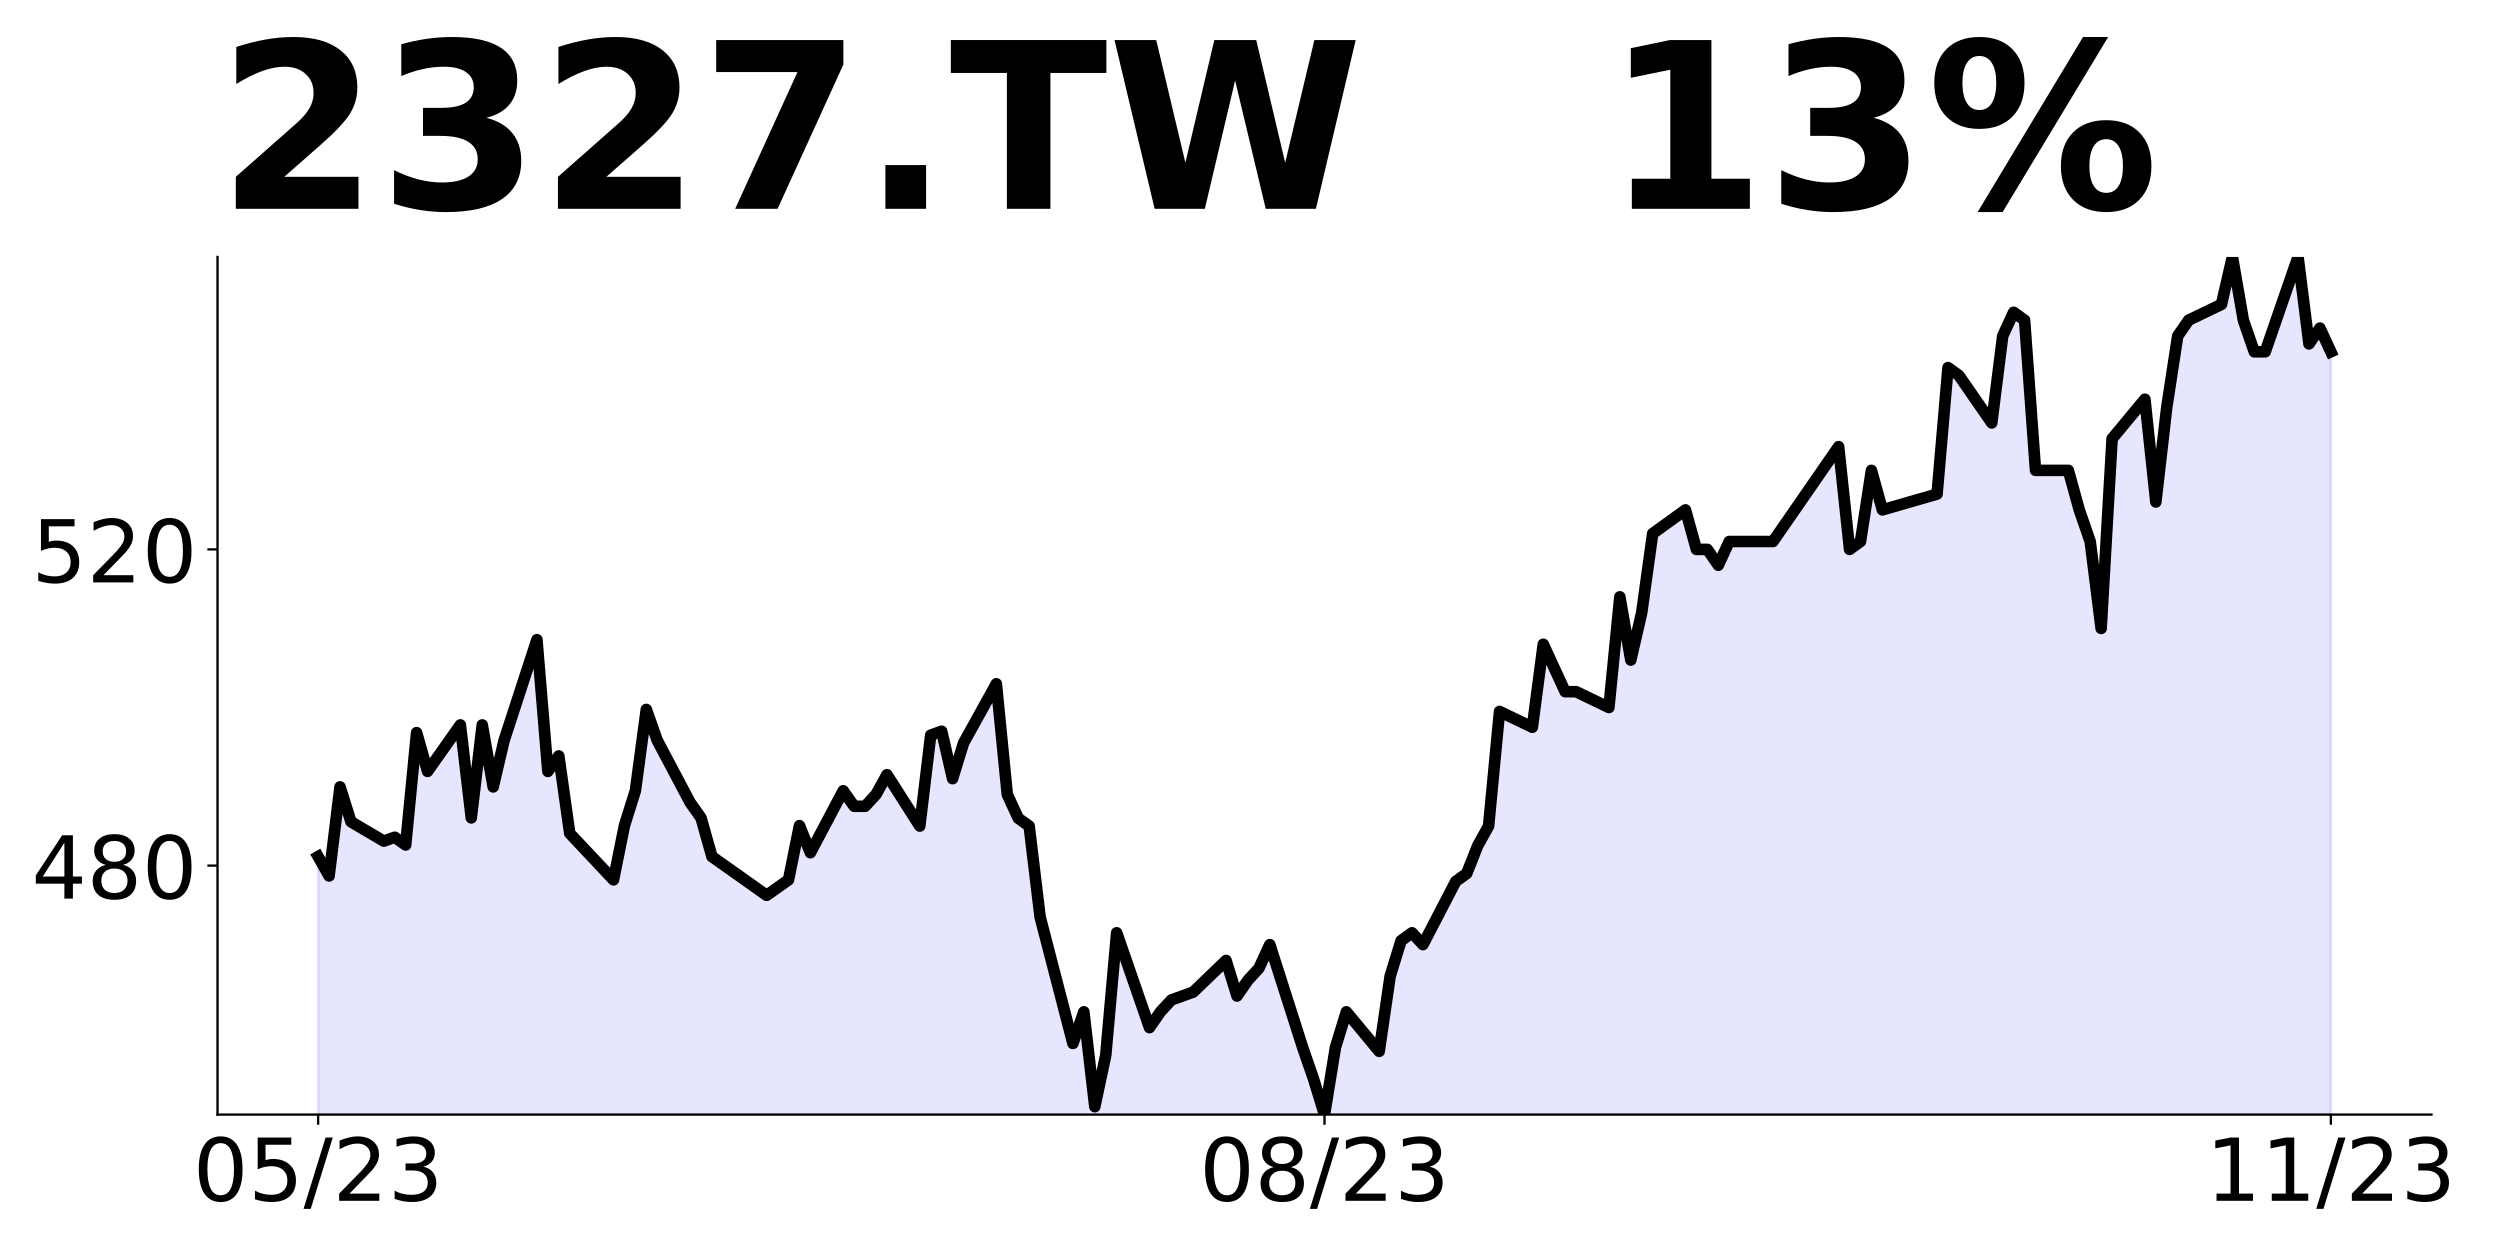
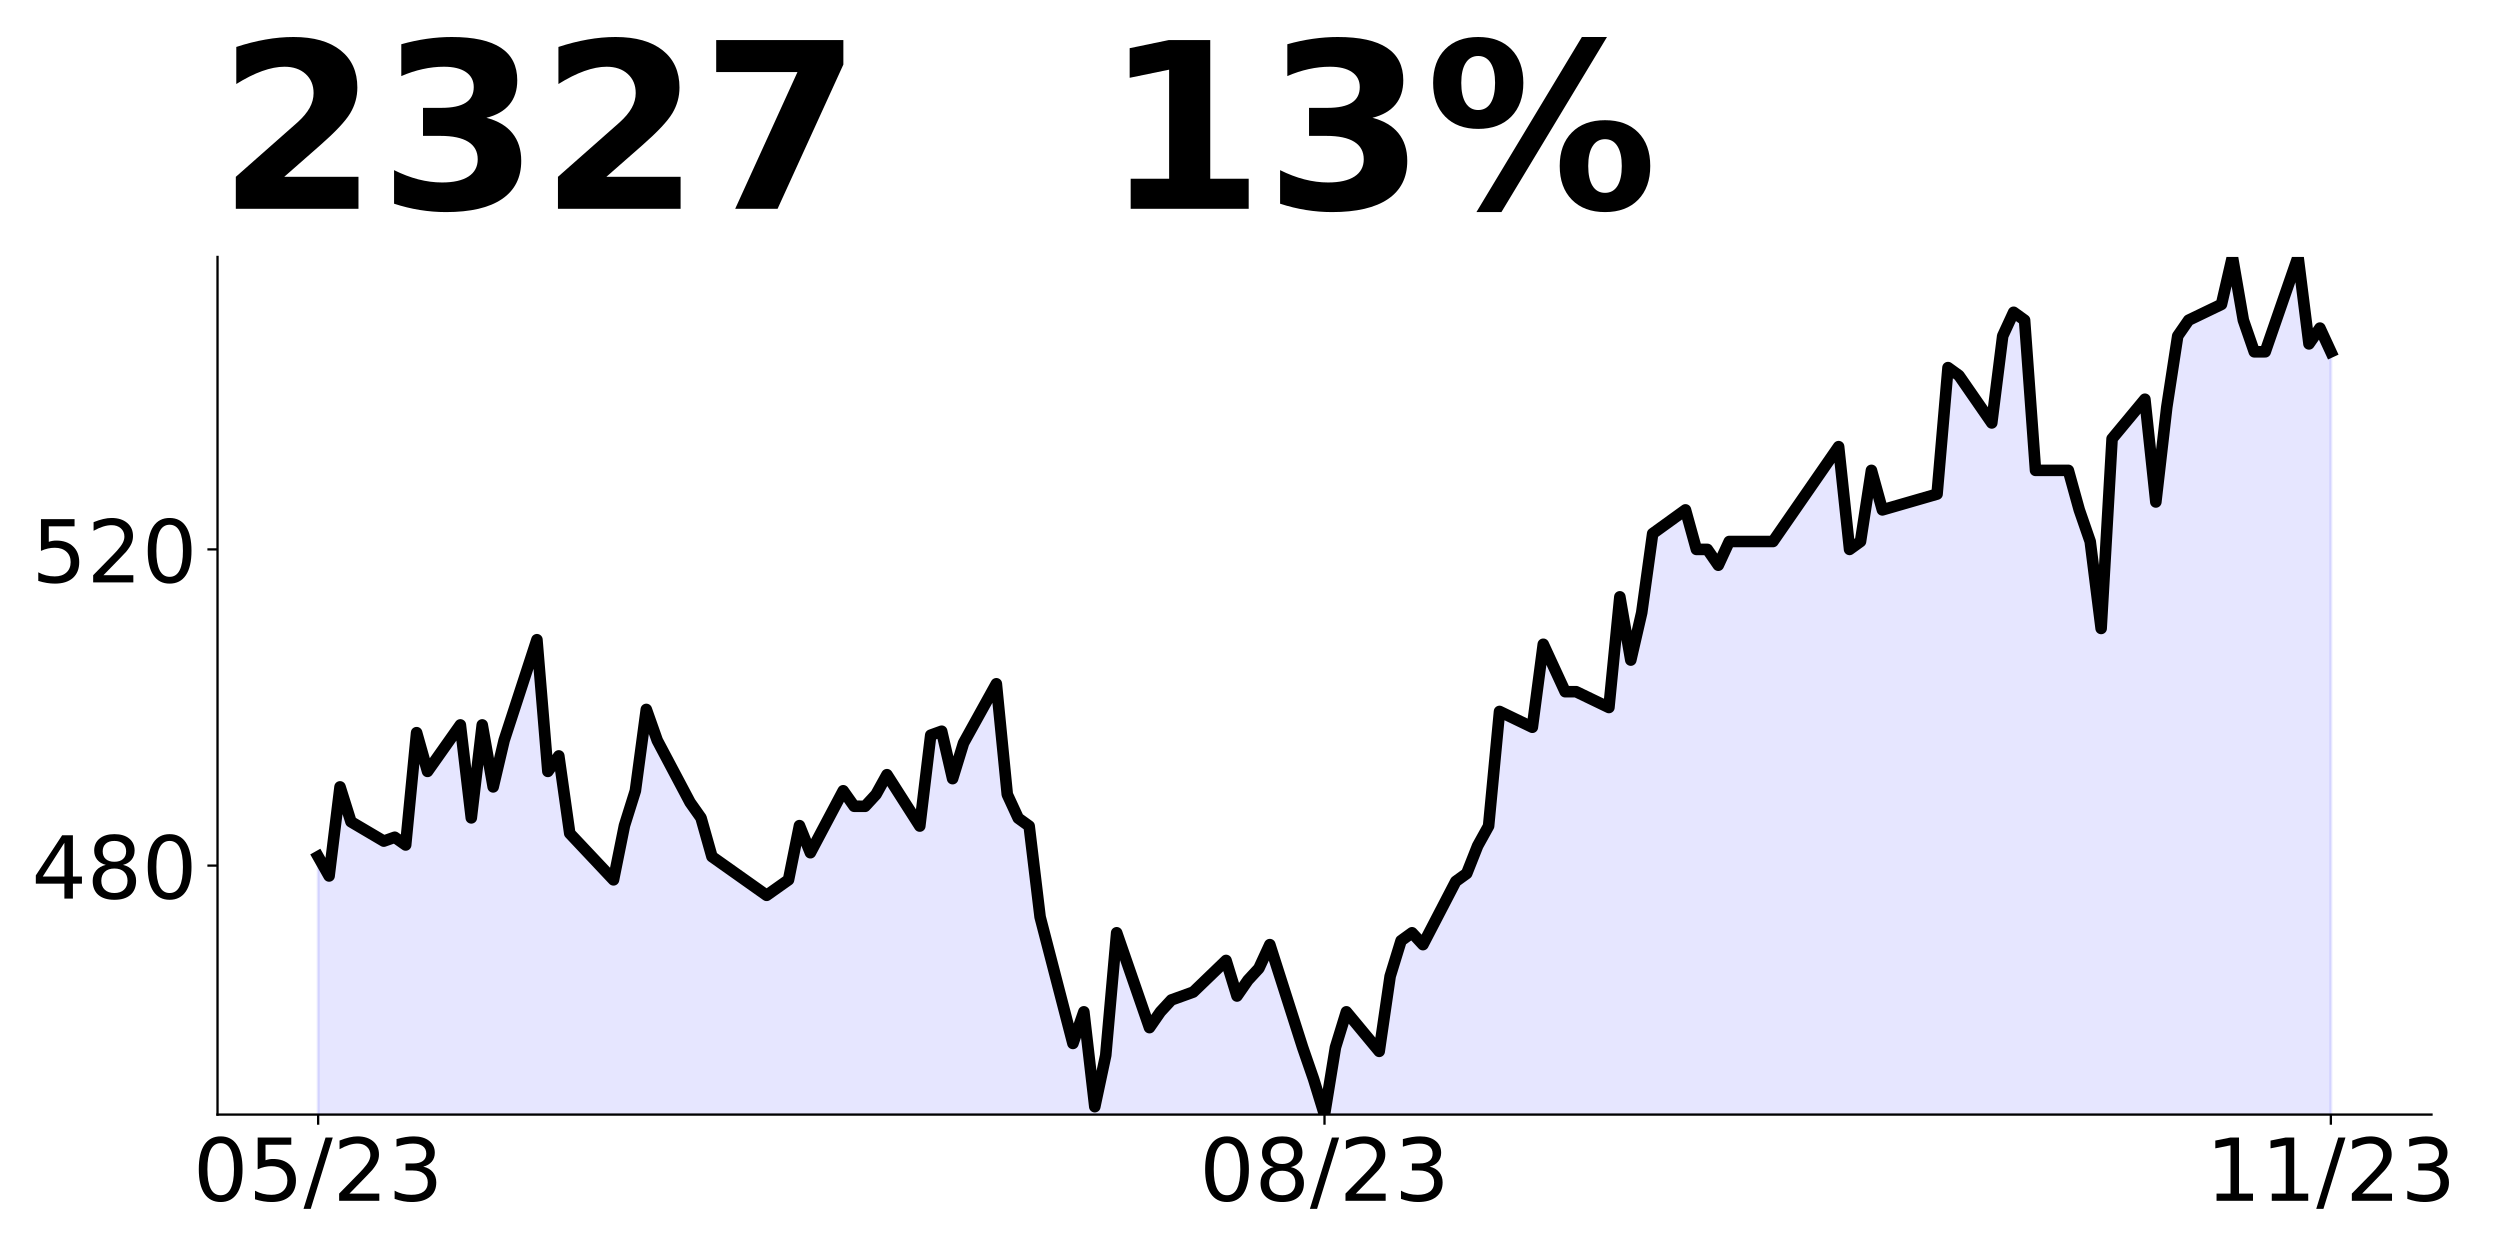
<svg xmlns="http://www.w3.org/2000/svg" xmlns:xlink="http://www.w3.org/1999/xlink" height="432pt" version="1.1" viewBox="0 0 864 432" width="864pt">
  <defs>
    <style type="text/css">
*{stroke-linecap:butt;stroke-linejoin:round;}
  </style>
  </defs>
  <g id="figure_1">
    <g id="patch_1">
      <path d="M 0 432  L 864 432  L 864 0  L 0 0  z " style="fill:none;" />
    </g>
    <g id="axes_1">
      <g id="patch_2">
        <path d="M 75.175 385.2  L 840.324 385.2  L 840.324 88.8  L 75.175 88.8  z " style="fill:none;" />
      </g>
      <g id="PolyCollection_1">
-         <path clip-path="url(#pbcc84e86e8)" d="M 109.954 1610.411  L 109.954 296.043  L 113.735 302.735  L 117.515 271.951  L 121.296 283.997  L 132.637 290.689  L 136.417 289.351  L 140.198 292.028  L 143.978 253.212  L 147.758 266.597  L 159.099 250.535  L 162.88 282.658  L 166.66 250.535  L 170.441 271.951  L 174.221 255.889  L 185.562 221.089  L 189.342 266.597  L 193.123 261.243  L 196.903 288.012  L 200.684 292.028  L 212.025 304.074  L 215.805 285.335  L 219.586 273.289  L 223.366 245.182  L 227.146 255.889  L 238.487 277.305  L 242.268 282.658  L 246.048 296.043  L 264.95 309.428  L 268.73 306.751  L 272.511 304.074  L 276.291 285.335  L 280.072 294.705  L 291.413 273.289  L 295.193 278.643  L 298.973 278.66  L 302.754 274.562  L 306.534 267.733  L 317.875 285.489  L 321.656 254.074  L 325.436 252.708  L 329.217 269.099  L 332.997 256.806  L 344.338 236.317  L 348.118 274.562  L 351.899 282.758  L 355.679 285.489  L 359.46 316.905  L 370.801 360.614  L 374.581 349.687  L 378.361 382.468  L 382.142 364.712  L 385.922 322.369  L 397.263 355.15  L 401.044 349.687  L 404.824 345.589  L 412.385 342.857  L 423.726 331.93  L 427.506 344.223  L 431.287 338.759  L 435.067 334.662  L 438.848 326.466  L 450.189 361.98  L 453.969 372.907  L 457.749 385.2  L 461.53 361.98  L 465.31 349.687  L 476.651 363.346  L 480.432 337.394  L 484.212 325.1  L 487.992 322.369  L 491.773 326.466  L 503.114 304.612  L 506.894 301.88  L 510.675 292.319  L 514.455 285.489  L 518.236 245.878  L 529.577 251.342  L 533.357 222.658  L 537.137 230.853  L 540.918 239.049  L 544.698 239.049  L 556.039 244.512  L 559.82 206.267  L 563.6 228.122  L 567.38 211.731  L 571.161 184.413  L 582.502 176.218  L 586.282 189.876  L 590.063 189.876  L 593.843 195.34  L 597.623 187.145  L 608.965 187.145  L 612.745 187.145  L 616.525 181.681  L 620.306 176.218  L 635.427 154.363  L 639.208 189.876  L 642.988 187.145  L 646.768 162.559  L 650.549 176.218  L 669.451 170.754  L 673.231 127.045  L 677.011 129.777  L 688.353 146.168  L 692.133 116.118  L 695.913 107.923  L 699.694 110.654  L 703.474 162.559  L 714.815 162.559  L 718.596 176.218  L 722.376 187.145  L 726.156 217.194  L 729.937 151.631  L 741.278 137.972  L 745.058 173.486  L 748.839 140.704  L 752.619 116.118  L 756.399 110.654  L 767.741 105.191  L 771.521 88.8  L 775.301 110.654  L 779.082 121.582  L 782.862 121.582  L 794.203 88.8  L 797.984 118.85  L 801.764 113.386  L 805.544 121.582  L 805.544 1610.411  L 805.544 1610.411  L 801.764 1610.411  L 797.984 1610.411  L 794.203 1610.411  L 782.862 1610.411  L 779.082 1610.411  L 775.301 1610.411  L 771.521 1610.411  L 767.741 1610.411  L 756.399 1610.411  L 752.619 1610.411  L 748.839 1610.411  L 745.058 1610.411  L 741.278 1610.411  L 729.937 1610.411  L 726.156 1610.411  L 722.376 1610.411  L 718.596 1610.411  L 714.815 1610.411  L 703.474 1610.411  L 699.694 1610.411  L 695.913 1610.411  L 692.133 1610.411  L 688.353 1610.411  L 677.011 1610.411  L 673.231 1610.411  L 669.451 1610.411  L 650.549 1610.411  L 646.768 1610.411  L 642.988 1610.411  L 639.208 1610.411  L 635.427 1610.411  L 620.306 1610.411  L 616.525 1610.411  L 612.745 1610.411  L 608.965 1610.411  L 597.623 1610.411  L 593.843 1610.411  L 590.063 1610.411  L 586.282 1610.411  L 582.502 1610.411  L 571.161 1610.411  L 567.38 1610.411  L 563.6 1610.411  L 559.82 1610.411  L 556.039 1610.411  L 544.698 1610.411  L 540.918 1610.411  L 537.137 1610.411  L 533.357 1610.411  L 529.577 1610.411  L 518.236 1610.411  L 514.455 1610.411  L 510.675 1610.411  L 506.894 1610.411  L 503.114 1610.411  L 491.773 1610.411  L 487.992 1610.411  L 484.212 1610.411  L 480.432 1610.411  L 476.651 1610.411  L 465.31 1610.411  L 461.53 1610.411  L 457.749 1610.411  L 453.969 1610.411  L 450.189 1610.411  L 438.848 1610.411  L 435.067 1610.411  L 431.287 1610.411  L 427.506 1610.411  L 423.726 1610.411  L 412.385 1610.411  L 404.824 1610.411  L 401.044 1610.411  L 397.263 1610.411  L 385.922 1610.411  L 382.142 1610.411  L 378.361 1610.411  L 374.581 1610.411  L 370.801 1610.411  L 359.46 1610.411  L 355.679 1610.411  L 351.899 1610.411  L 348.118 1610.411  L 344.338 1610.411  L 332.997 1610.411  L 329.217 1610.411  L 325.436 1610.411  L 321.656 1610.411  L 317.875 1610.411  L 306.534 1610.411  L 302.754 1610.411  L 298.973 1610.411  L 295.193 1610.411  L 291.413 1610.411  L 280.072 1610.411  L 276.291 1610.411  L 272.511 1610.411  L 268.73 1610.411  L 264.95 1610.411  L 246.048 1610.411  L 242.268 1610.411  L 238.487 1610.411  L 227.146 1610.411  L 223.366 1610.411  L 219.586 1610.411  L 215.805 1610.411  L 212.025 1610.411  L 200.684 1610.411  L 196.903 1610.411  L 193.123 1610.411  L 189.342 1610.411  L 185.562 1610.411  L 174.221 1610.411  L 170.441 1610.411  L 166.66 1610.411  L 162.88 1610.411  L 159.099 1610.411  L 147.758 1610.411  L 143.978 1610.411  L 140.198 1610.411  L 136.417 1610.411  L 132.637 1610.411  L 121.296 1610.411  L 117.515 1610.411  L 113.735 1610.411  L 109.954 1610.411  z " style="fill:#0000ff;fill-opacity:0.1;stroke:#0000ff;stroke-opacity:0.1;" />
+         <path clip-path="url(#p78c3b15c1a)" d="M 109.954 1610.411  L 109.954 296.043  L 113.735 302.735  L 117.515 271.951  L 121.296 283.997  L 132.637 290.689  L 136.417 289.351  L 140.198 292.028  L 143.978 253.212  L 147.758 266.597  L 159.099 250.535  L 162.88 282.658  L 166.66 250.535  L 170.441 271.951  L 174.221 255.889  L 185.562 221.089  L 189.342 266.597  L 193.123 261.243  L 196.903 288.012  L 200.684 292.028  L 212.025 304.074  L 215.805 285.335  L 219.586 273.289  L 223.366 245.182  L 227.146 255.889  L 238.487 277.305  L 242.268 282.658  L 246.048 296.043  L 264.95 309.428  L 268.73 306.751  L 272.511 304.074  L 276.291 285.335  L 280.072 294.705  L 291.413 273.289  L 295.193 278.643  L 298.973 278.66  L 302.754 274.562  L 306.534 267.733  L 317.875 285.489  L 321.656 254.074  L 325.436 252.708  L 329.217 269.099  L 332.997 256.806  L 344.338 236.317  L 348.118 274.562  L 351.899 282.758  L 355.679 285.489  L 359.46 316.905  L 370.801 360.614  L 374.581 349.687  L 378.361 382.468  L 382.142 364.712  L 385.922 322.369  L 397.263 355.15  L 401.044 349.687  L 404.824 345.589  L 412.385 342.857  L 423.726 331.93  L 427.506 344.223  L 431.287 338.759  L 435.067 334.662  L 438.848 326.466  L 450.189 361.98  L 453.969 372.907  L 457.749 385.2  L 461.53 361.98  L 465.31 349.687  L 476.651 363.346  L 480.432 337.394  L 484.212 325.1  L 487.992 322.369  L 491.773 326.466  L 503.114 304.612  L 506.894 301.88  L 510.675 292.319  L 514.455 285.489  L 518.236 245.878  L 529.577 251.342  L 533.357 222.658  L 537.137 230.853  L 540.918 239.049  L 544.698 239.049  L 556.039 244.512  L 559.82 206.267  L 563.6 228.122  L 567.38 211.731  L 571.161 184.413  L 582.502 176.218  L 586.282 189.876  L 590.063 189.876  L 593.843 195.34  L 597.623 187.145  L 608.965 187.145  L 612.745 187.145  L 616.525 181.681  L 620.306 176.218  L 635.427 154.363  L 639.208 189.876  L 642.988 187.145  L 646.768 162.559  L 650.549 176.218  L 669.451 170.754  L 673.231 127.045  L 677.011 129.777  L 688.353 146.168  L 692.133 116.118  L 695.913 107.923  L 699.694 110.654  L 703.474 162.559  L 714.815 162.559  L 718.596 176.218  L 722.376 187.145  L 726.156 217.194  L 729.937 151.631  L 741.278 137.972  L 745.058 173.486  L 748.839 140.704  L 752.619 116.118  L 756.399 110.654  L 767.741 105.191  L 771.521 88.8  L 775.301 110.654  L 779.082 121.582  L 782.862 121.582  L 794.203 88.8  L 797.984 118.85  L 801.764 113.386  L 805.544 121.582  L 805.544 1610.411  L 805.544 1610.411  L 801.764 1610.411  L 797.984 1610.411  L 794.203 1610.411  L 782.862 1610.411  L 779.082 1610.411  L 775.301 1610.411  L 771.521 1610.411  L 767.741 1610.411  L 756.399 1610.411  L 752.619 1610.411  L 748.839 1610.411  L 745.058 1610.411  L 741.278 1610.411  L 729.937 1610.411  L 726.156 1610.411  L 722.376 1610.411  L 718.596 1610.411  L 714.815 1610.411  L 703.474 1610.411  L 699.694 1610.411  L 695.913 1610.411  L 692.133 1610.411  L 688.353 1610.411  L 677.011 1610.411  L 673.231 1610.411  L 669.451 1610.411  L 650.549 1610.411  L 646.768 1610.411  L 642.988 1610.411  L 639.208 1610.411  L 635.427 1610.411  L 620.306 1610.411  L 616.525 1610.411  L 612.745 1610.411  L 608.965 1610.411  L 597.623 1610.411  L 593.843 1610.411  L 590.063 1610.411  L 586.282 1610.411  L 582.502 1610.411  L 571.161 1610.411  L 567.38 1610.411  L 563.6 1610.411  L 559.82 1610.411  L 556.039 1610.411  L 544.698 1610.411  L 540.918 1610.411  L 537.137 1610.411  L 533.357 1610.411  L 529.577 1610.411  L 518.236 1610.411  L 514.455 1610.411  L 510.675 1610.411  L 506.894 1610.411  L 503.114 1610.411  L 491.773 1610.411  L 487.992 1610.411  L 484.212 1610.411  L 480.432 1610.411  L 476.651 1610.411  L 465.31 1610.411  L 461.53 1610.411  L 457.749 1610.411  L 453.969 1610.411  L 450.189 1610.411  L 438.848 1610.411  L 435.067 1610.411  L 431.287 1610.411  L 427.506 1610.411  L 423.726 1610.411  L 412.385 1610.411  L 404.824 1610.411  L 401.044 1610.411  L 397.263 1610.411  L 385.922 1610.411  L 382.142 1610.411  L 378.361 1610.411  L 374.581 1610.411  L 370.801 1610.411  L 359.46 1610.411  L 355.679 1610.411  L 351.899 1610.411  L 348.118 1610.411  L 344.338 1610.411  L 332.997 1610.411  L 329.217 1610.411  L 325.436 1610.411  L 321.656 1610.411  L 317.875 1610.411  L 306.534 1610.411  L 302.754 1610.411  L 298.973 1610.411  L 295.193 1610.411  L 291.413 1610.411  L 280.072 1610.411  L 276.291 1610.411  L 272.511 1610.411  L 268.73 1610.411  L 264.95 1610.411  L 246.048 1610.411  L 242.268 1610.411  L 238.487 1610.411  L 227.146 1610.411  L 223.366 1610.411  L 219.586 1610.411  L 215.805 1610.411  L 212.025 1610.411  L 200.684 1610.411  L 196.903 1610.411  L 193.123 1610.411  L 189.342 1610.411  L 185.562 1610.411  L 174.221 1610.411  L 170.441 1610.411  L 166.66 1610.411  L 162.88 1610.411  L 159.099 1610.411  L 147.758 1610.411  L 143.978 1610.411  L 140.198 1610.411  L 136.417 1610.411  L 132.637 1610.411  L 121.296 1610.411  L 117.515 1610.411  L 113.735 1610.411  L 109.954 1610.411  z " style="fill:#0000ff;fill-opacity:0.1;stroke:#0000ff;stroke-opacity:0.1;" />
      </g>
      <g id="matplotlib.axis_1">
        <g id="xtick_1">
          <g id="line2d_1">
            <defs>
-               <path d="M 0 0  L 0 3.5  " id="m707fbdddba" style="stroke:#000000;stroke-width:0.8;" />
+               <path d="M 0 0  L 0 3.5  " id="m290e53cdf4" style="stroke:#000000;stroke-width:0.8;" />
            </defs>
            <g>
-               <use style="stroke:#000000;stroke-width:0.8;" x="109.954" xlink:href="#m707fbdddba" y="385.2" />
+               <use style="stroke:#000000;stroke-width:0.8;" x="109.954" xlink:href="#m290e53cdf4" y="385.2" />
            </g>
          </g>
          <g id="text_1">
            <defs>
              <path d="M 31.781 66.406  Q 24.172 66.406 20.328 58.906  Q 16.5 51.422 16.5 36.375  Q 16.5 21.391 20.328 13.891  Q 24.172 6.391 31.781 6.391  Q 39.453 6.391 43.281 13.891  Q 47.125 21.391 47.125 36.375  Q 47.125 51.422 43.281 58.906  Q 39.453 66.406 31.781 66.406  z M 31.781 74.219  Q 44.047 74.219 50.516 64.516  Q 56.984 54.828 56.984 36.375  Q 56.984 17.969 50.516 8.266  Q 44.047 -1.422 31.781 -1.422  Q 19.531 -1.422 13.062 8.266  Q 6.594 17.969 6.594 36.375  Q 6.594 54.828 13.062 64.516  Q 19.531 74.219 31.781 74.219  z " id="DejaVuSans-48" />
              <path d="M 10.797 72.906  L 49.516 72.906  L 49.516 64.594  L 19.828 64.594  L 19.828 46.734  Q 21.969 47.469 24.109 47.828  Q 26.266 48.188 28.422 48.188  Q 40.625 48.188 47.75 41.5  Q 54.891 34.812 54.891 23.391  Q 54.891 11.625 47.562 5.094  Q 40.234 -1.422 26.906 -1.422  Q 22.312 -1.422 17.547 -0.641  Q 12.797 0.141 7.719 1.703  L 7.719 11.625  Q 12.109 9.234 16.797 8.062  Q 21.484 6.891 26.703 6.891  Q 35.156 6.891 40.078 11.328  Q 45.016 15.766 45.016 23.391  Q 45.016 31 40.078 35.438  Q 35.156 39.891 26.703 39.891  Q 22.75 39.891 18.812 39.016  Q 14.891 38.141 10.797 36.281  z " id="DejaVuSans-53" />
              <path d="M 25.391 72.906  L 33.688 72.906  L 8.297 -9.281  L 0 -9.281  z " id="DejaVuSans-47" />
              <path d="M 19.188 8.297  L 53.609 8.297  L 53.609 0  L 7.328 0  L 7.328 8.297  Q 12.938 14.109 22.625 23.891  Q 32.328 33.688 34.812 36.531  Q 39.547 41.844 41.422 45.531  Q 43.312 49.219 43.312 52.781  Q 43.312 58.594 39.234 62.25  Q 35.156 65.922 28.609 65.922  Q 23.969 65.922 18.812 64.312  Q 13.672 62.703 7.812 59.422  L 7.812 69.391  Q 13.766 71.781 18.938 73  Q 24.125 74.219 28.422 74.219  Q 39.75 74.219 46.484 68.547  Q 53.219 62.891 53.219 53.422  Q 53.219 48.922 51.531 44.891  Q 49.859 40.875 45.406 35.406  Q 44.188 33.984 37.641 27.219  Q 31.109 20.453 19.188 8.297  z " id="DejaVuSans-50" />
              <path d="M 40.578 39.312  Q 47.656 37.797 51.625 33  Q 55.609 28.219 55.609 21.188  Q 55.609 10.406 48.188 4.484  Q 40.766 -1.422 27.094 -1.422  Q 22.516 -1.422 17.656 -0.516  Q 12.797 0.391 7.625 2.203  L 7.625 11.719  Q 11.719 9.328 16.594 8.109  Q 21.484 6.891 26.812 6.891  Q 36.078 6.891 40.938 10.547  Q 45.797 14.203 45.797 21.188  Q 45.797 27.641 41.281 31.266  Q 36.766 34.906 28.719 34.906  L 20.219 34.906  L 20.219 43.016  L 29.109 43.016  Q 36.375 43.016 40.234 45.922  Q 44.094 48.828 44.094 54.297  Q 44.094 59.906 40.109 62.906  Q 36.141 65.922 28.719 65.922  Q 24.656 65.922 20.016 65.031  Q 15.375 64.156 9.812 62.312  L 9.812 71.094  Q 15.438 72.656 20.344 73.438  Q 25.25 74.219 29.594 74.219  Q 40.828 74.219 47.359 69.109  Q 53.906 64.016 53.906 55.328  Q 53.906 49.266 50.438 45.094  Q 46.969 40.922 40.578 39.312  z " id="DejaVuSans-51" />
            </defs>
            <g transform="translate(66.72637 414.9953)scale(0.3 -0.3)">
              <use xlink:href="#DejaVuSans-48" />
              <use x="63.623" xlink:href="#DejaVuSans-53" />
              <use x="127.246" xlink:href="#DejaVuSans-47" />
              <use x="160.938" xlink:href="#DejaVuSans-50" />
              <use x="224.561" xlink:href="#DejaVuSans-51" />
            </g>
          </g>
        </g>
        <g id="xtick_2">
          <g id="line2d_2">
            <g>
-               <use style="stroke:#000000;stroke-width:0.8;" x="457.749" xlink:href="#m707fbdddba" y="385.2" />
+               <use style="stroke:#000000;stroke-width:0.8;" x="457.749" xlink:href="#m290e53cdf4" y="385.2" />
            </g>
          </g>
          <g id="text_2">
            <defs>
              <path d="M 31.781 34.625  Q 24.75 34.625 20.719 30.859  Q 16.703 27.094 16.703 20.516  Q 16.703 13.922 20.719 10.156  Q 24.75 6.391 31.781 6.391  Q 38.812 6.391 42.859 10.172  Q 46.922 13.969 46.922 20.516  Q 46.922 27.094 42.891 30.859  Q 38.875 34.625 31.781 34.625  z M 21.922 38.812  Q 15.578 40.375 12.031 44.719  Q 8.5 49.078 8.5 55.328  Q 8.5 64.062 14.719 69.141  Q 20.953 74.219 31.781 74.219  Q 42.672 74.219 48.875 69.141  Q 55.078 64.062 55.078 55.328  Q 55.078 49.078 51.531 44.719  Q 48 40.375 41.703 38.812  Q 48.828 37.156 52.797 32.312  Q 56.781 27.484 56.781 20.516  Q 56.781 9.906 50.312 4.234  Q 43.844 -1.422 31.781 -1.422  Q 19.734 -1.422 13.25 4.234  Q 6.781 9.906 6.781 20.516  Q 6.781 27.484 10.781 32.312  Q 14.797 37.156 21.922 38.812  z M 18.312 54.391  Q 18.312 48.734 21.844 45.562  Q 25.391 42.391 31.781 42.391  Q 38.141 42.391 41.719 45.562  Q 45.312 48.734 45.312 54.391  Q 45.312 60.062 41.719 63.234  Q 38.141 66.406 31.781 66.406  Q 25.391 66.406 21.844 63.234  Q 18.312 60.062 18.312 54.391  z " id="DejaVuSans-56" />
            </defs>
            <g transform="translate(414.5213 414.9953)scale(0.3 -0.3)">
              <use xlink:href="#DejaVuSans-48" />
              <use x="63.623" xlink:href="#DejaVuSans-56" />
              <use x="127.246" xlink:href="#DejaVuSans-47" />
              <use x="160.938" xlink:href="#DejaVuSans-50" />
              <use x="224.561" xlink:href="#DejaVuSans-51" />
            </g>
          </g>
        </g>
        <g id="xtick_3">
          <g id="line2d_3">
            <g>
-               <use style="stroke:#000000;stroke-width:0.8;" x="805.544" xlink:href="#m707fbdddba" y="385.2" />
+               <use style="stroke:#000000;stroke-width:0.8;" x="805.544" xlink:href="#m290e53cdf4" y="385.2" />
            </g>
          </g>
          <g id="text_3">
            <defs>
              <path d="M 12.406 8.297  L 28.516 8.297  L 28.516 63.922  L 10.984 60.406  L 10.984 69.391  L 28.422 72.906  L 38.281 72.906  L 38.281 8.297  L 54.391 8.297  L 54.391 0  L 12.406 0  z " id="DejaVuSans-49" />
            </defs>
            <g transform="translate(762.3162 414.9953)scale(0.3 -0.3)">
              <use xlink:href="#DejaVuSans-49" />
              <use x="63.623" xlink:href="#DejaVuSans-49" />
              <use x="127.246" xlink:href="#DejaVuSans-47" />
              <use x="160.938" xlink:href="#DejaVuSans-50" />
              <use x="224.561" xlink:href="#DejaVuSans-51" />
            </g>
          </g>
        </g>
      </g>
      <g id="matplotlib.axis_2">
        <g id="ytick_1">
          <g id="line2d_4">
            <defs>
-               <path d="M 0 0  L -3.5 0  " id="m3444e52d23" style="stroke:#000000;stroke-width:0.8;" />
+               <path d="M 0 0  L -3.5 0  " id="m71f16fdd64" style="stroke:#000000;stroke-width:0.8;" />
            </defs>
            <g>
-               <use style="stroke:#000000;stroke-width:0.8;" x="75.175" xlink:href="#m3444e52d23" y="299.148" />
+               <use style="stroke:#000000;stroke-width:0.8;" x="75.175" xlink:href="#m71f16fdd64" y="299.148" />
            </g>
          </g>
          <g id="text_4">
            <defs>
              <path d="M 37.797 64.312  L 12.891 25.391  L 37.797 25.391  z M 35.203 72.906  L 47.609 72.906  L 47.609 25.391  L 58.016 25.391  L 58.016 17.188  L 47.609 17.188  L 47.609 0  L 37.797 0  L 37.797 17.188  L 4.891 17.188  L 4.891 26.703  z " id="DejaVuSans-52" />
            </defs>
            <g transform="translate(10.9125 310.546)scale(0.3 -0.3)">
              <use xlink:href="#DejaVuSans-52" />
              <use x="63.623" xlink:href="#DejaVuSans-56" />
              <use x="127.246" xlink:href="#DejaVuSans-48" />
            </g>
          </g>
        </g>
        <g id="ytick_2">
          <g id="line2d_5">
            <g>
-               <use style="stroke:#000000;stroke-width:0.8;" x="75.175" xlink:href="#m3444e52d23" y="189.876" />
+               <use style="stroke:#000000;stroke-width:0.8;" x="75.175" xlink:href="#m71f16fdd64" y="189.876" />
            </g>
          </g>
          <g id="text_5">
            <g transform="translate(10.9125 201.2742)scale(0.3 -0.3)">
              <use xlink:href="#DejaVuSans-53" />
              <use x="63.623" xlink:href="#DejaVuSans-50" />
              <use x="127.246" xlink:href="#DejaVuSans-48" />
            </g>
          </g>
        </g>
      </g>
      <g id="line2d_6">
-         <path clip-path="url(#pbcc84e86e8)" d="M 109.954 296.043  L 113.735 302.735  L 117.515 271.951  L 121.296 283.997  L 132.637 290.689  L 136.417 289.351  L 140.198 292.028  L 143.978 253.212  L 147.758 266.597  L 159.099 250.535  L 162.88 282.658  L 166.66 250.535  L 170.441 271.951  L 174.221 255.889  L 185.562 221.089  L 189.342 266.597  L 193.123 261.243  L 196.903 288.012  L 200.684 292.028  L 212.025 304.074  L 215.805 285.335  L 219.586 273.289  L 223.366 245.182  L 227.146 255.889  L 238.487 277.305  L 242.268 282.658  L 246.048 296.043  L 264.95 309.428  L 268.73 306.751  L 272.511 304.074  L 276.291 285.335  L 280.072 294.705  L 291.413 273.289  L 295.193 278.643  L 298.973 278.66  L 302.754 274.562  L 306.534 267.733  L 317.875 285.489  L 321.656 254.074  L 325.436 252.708  L 329.217 269.099  L 332.997 256.806  L 344.338 236.317  L 348.118 274.562  L 351.899 282.758  L 355.679 285.489  L 359.46 316.905  L 370.801 360.614  L 374.581 349.687  L 378.361 382.468  L 382.142 364.712  L 385.922 322.369  L 397.263 355.15  L 401.044 349.687  L 404.824 345.589  L 412.385 342.857  L 423.726 331.93  L 427.506 344.223  L 431.287 338.759  L 435.067 334.662  L 438.848 326.466  L 450.189 361.98  L 453.969 372.907  L 457.749 385.2  L 461.53 361.98  L 465.31 349.687  L 476.651 363.346  L 480.432 337.394  L 484.212 325.1  L 487.992 322.369  L 491.773 326.466  L 503.114 304.612  L 506.894 301.88  L 510.675 292.319  L 514.455 285.489  L 518.236 245.878  L 529.577 251.342  L 533.357 222.658  L 537.137 230.853  L 540.918 239.049  L 544.698 239.049  L 556.039 244.512  L 559.82 206.267  L 563.6 228.122  L 567.38 211.731  L 571.161 184.413  L 582.502 176.218  L 586.282 189.876  L 590.063 189.876  L 593.843 195.34  L 597.623 187.145  L 608.965 187.145  L 612.745 187.145  L 616.525 181.681  L 620.306 176.218  L 635.427 154.363  L 639.208 189.876  L 642.988 187.145  L 646.768 162.559  L 650.549 176.218  L 669.451 170.754  L 673.231 127.045  L 677.011 129.777  L 688.353 146.168  L 692.133 116.118  L 695.913 107.923  L 699.694 110.654  L 703.474 162.559  L 714.815 162.559  L 718.596 176.218  L 722.376 187.145  L 726.156 217.194  L 729.937 151.631  L 741.278 137.972  L 745.058 173.486  L 748.839 140.704  L 752.619 116.118  L 756.399 110.654  L 767.741 105.191  L 771.521 88.8  L 775.301 110.654  L 779.082 121.582  L 782.862 121.582  L 794.203 88.8  L 797.984 118.85  L 801.764 113.386  L 805.544 121.582  " style="fill:none;stroke:#000000;stroke-linecap:square;stroke-width:4;" />
+         <path clip-path="url(#p78c3b15c1a)" d="M 109.954 296.043  L 113.735 302.735  L 117.515 271.951  L 121.296 283.997  L 132.637 290.689  L 136.417 289.351  L 140.198 292.028  L 143.978 253.212  L 147.758 266.597  L 159.099 250.535  L 162.88 282.658  L 166.66 250.535  L 170.441 271.951  L 174.221 255.889  L 185.562 221.089  L 189.342 266.597  L 193.123 261.243  L 196.903 288.012  L 200.684 292.028  L 212.025 304.074  L 215.805 285.335  L 219.586 273.289  L 223.366 245.182  L 227.146 255.889  L 238.487 277.305  L 242.268 282.658  L 246.048 296.043  L 264.95 309.428  L 268.73 306.751  L 272.511 304.074  L 276.291 285.335  L 280.072 294.705  L 291.413 273.289  L 295.193 278.643  L 298.973 278.66  L 302.754 274.562  L 306.534 267.733  L 317.875 285.489  L 321.656 254.074  L 325.436 252.708  L 329.217 269.099  L 332.997 256.806  L 344.338 236.317  L 348.118 274.562  L 351.899 282.758  L 355.679 285.489  L 359.46 316.905  L 370.801 360.614  L 374.581 349.687  L 378.361 382.468  L 382.142 364.712  L 385.922 322.369  L 397.263 355.15  L 401.044 349.687  L 404.824 345.589  L 412.385 342.857  L 423.726 331.93  L 427.506 344.223  L 431.287 338.759  L 435.067 334.662  L 438.848 326.466  L 450.189 361.98  L 453.969 372.907  L 457.749 385.2  L 461.53 361.98  L 465.31 349.687  L 476.651 363.346  L 480.432 337.394  L 484.212 325.1  L 487.992 322.369  L 491.773 326.466  L 503.114 304.612  L 506.894 301.88  L 510.675 292.319  L 514.455 285.489  L 518.236 245.878  L 529.577 251.342  L 533.357 222.658  L 537.137 230.853  L 540.918 239.049  L 544.698 239.049  L 556.039 244.512  L 559.82 206.267  L 563.6 228.122  L 567.38 211.731  L 571.161 184.413  L 582.502 176.218  L 586.282 189.876  L 590.063 189.876  L 593.843 195.34  L 597.623 187.145  L 608.965 187.145  L 612.745 187.145  L 616.525 181.681  L 620.306 176.218  L 635.427 154.363  L 639.208 189.876  L 642.988 187.145  L 646.768 162.559  L 650.549 176.218  L 669.451 170.754  L 673.231 127.045  L 677.011 129.777  L 688.353 146.168  L 692.133 116.118  L 695.913 107.923  L 699.694 110.654  L 703.474 162.559  L 714.815 162.559  L 718.596 176.218  L 722.376 187.145  L 726.156 217.194  L 729.937 151.631  L 741.278 137.972  L 745.058 173.486  L 748.839 140.704  L 752.619 116.118  L 756.399 110.654  L 767.741 105.191  L 771.521 88.8  L 775.301 110.654  L 779.082 121.582  L 782.862 121.582  L 794.203 88.8  L 797.984 118.85  L 801.764 113.386  L 805.544 121.582  " style="fill:none;stroke:#000000;stroke-linecap:square;stroke-width:4;" />
      </g>
      <g id="patch_3">
        <path d="M 75.175 385.2  L 75.175 88.8  " style="fill:none;stroke:#000000;stroke-linecap:square;stroke-linejoin:miter;stroke-width:0.8;" />
      </g>
      <g id="patch_4">
        <path d="M 75.175 385.2  L 840.324 385.2  " style="fill:none;stroke:#000000;stroke-linecap:square;stroke-linejoin:miter;stroke-width:0.8;" />
      </g>
      <g id="text_6">
        <defs>
          <path d="M 28.812 13.812  L 60.891 13.812  L 60.891 0  L 7.906 0  L 7.906 13.812  L 34.516 37.312  Q 38.094 40.531 39.797 43.609  Q 41.5 46.688 41.5 50  Q 41.5 55.125 38.062 58.25  Q 34.625 61.375 28.906 61.375  Q 24.516 61.375 19.281 59.5  Q 14.062 57.625 8.109 53.906  L 8.109 69.922  Q 14.453 72.016 20.656 73.109  Q 26.859 74.219 32.812 74.219  Q 45.906 74.219 53.156 68.453  Q 60.406 62.703 60.406 52.391  Q 60.406 46.438 57.328 41.281  Q 54.25 36.141 44.391 27.484  z " id="DejaVuSans-Bold-50" />
          <path d="M 46.578 39.312  Q 53.953 37.406 57.781 32.688  Q 61.625 27.984 61.625 20.703  Q 61.625 9.859 53.312 4.219  Q 45.016 -1.422 29.109 -1.422  Q 23.484 -1.422 17.844 -0.516  Q 12.203 0.391 6.688 2.203  L 6.688 16.703  Q 11.969 14.062 17.156 12.719  Q 22.359 11.375 27.391 11.375  Q 34.859 11.375 38.844 13.953  Q 42.828 16.547 42.828 21.391  Q 42.828 26.375 38.75 28.938  Q 34.672 31.5 26.703 31.5  L 19.188 31.5  L 19.188 43.609  L 27.094 43.609  Q 34.188 43.609 37.641 45.828  Q 41.109 48.047 41.109 52.594  Q 41.109 56.781 37.734 59.078  Q 34.375 61.375 28.219 61.375  Q 23.688 61.375 19.047 60.344  Q 14.406 59.328 9.812 57.328  L 9.812 71.094  Q 15.375 72.656 20.844 73.438  Q 26.312 74.219 31.594 74.219  Q 45.797 74.219 52.844 69.547  Q 59.906 64.891 59.906 55.516  Q 59.906 49.125 56.531 45.047  Q 53.172 40.969 46.578 39.312  z " id="DejaVuSans-Bold-51" />
          <path d="M 6.688 72.906  L 61.625 72.906  L 61.625 62.312  L 33.203 0  L 14.891 0  L 41.797 59.078  L 6.688 59.078  z " id="DejaVuSans-Bold-55" />
-           <path d="M 10.203 18.891  L 27.781 18.891  L 27.781 0  L 10.203 0  z " id="DejaVuSans-Bold-46" />
-           <path d="M 0.484 72.906  L 67.672 72.906  L 67.672 58.688  L 43.5 58.688  L 43.5 0  L 24.703 0  L 24.703 58.688  L 0.484 58.688  z " id="DejaVuSans-Bold-84" />
-           <path d="M 2.984 72.906  L 21 72.906  L 33.594 19.922  L 46.094 72.906  L 64.203 72.906  L 76.703 19.922  L 89.312 72.906  L 107.172 72.906  L 89.984 0  L 68.312 0  L 55.078 55.422  L 42 0  L 20.312 0  z " id="DejaVuSans-Bold-87" />
          <path id="DejaVuSans-Bold-32" />
          <path d="M 11.719 12.984  L 28.328 12.984  L 28.328 60.109  L 11.281 56.594  L 11.281 69.391  L 28.219 72.906  L 46.094 72.906  L 46.094 12.984  L 62.703 12.984  L 62.703 0  L 11.719 0  z " id="DejaVuSans-Bold-49" />
          <path d="M 77.484 30.078  Q 74.031 30.078 72.125 27.078  Q 70.219 24.078 70.219 18.5  Q 70.219 12.891 72.094 9.891  Q 73.969 6.891 77.484 6.891  Q 81 6.891 82.859 9.891  Q 84.719 12.891 84.719 18.5  Q 84.719 24.078 82.828 27.078  Q 80.953 30.078 77.484 30.078  z M 77.484 38.281  Q 86.578 38.281 91.797 33  Q 97.016 27.734 97.016 18.5  Q 97.016 9.281 91.797 3.922  Q 86.578 -1.422 77.484 -1.422  Q 68.406 -1.422 63.156 3.922  Q 57.906 9.281 57.906 18.5  Q 57.906 27.688 63.156 32.984  Q 68.406 38.281 77.484 38.281  z M 32.719 -1.422  L 21.922 -1.422  L 67.484 74.219  L 78.328 74.219  z M 22.703 74.219  Q 31.781 74.219 36.984 68.922  Q 42.188 63.625 42.188 54.391  Q 42.188 45.172 36.984 39.844  Q 31.781 34.516 22.703 34.516  Q 13.625 34.516 8.422 39.844  Q 3.219 45.172 3.219 54.391  Q 3.219 63.625 8.422 68.922  Q 13.625 74.219 22.703 74.219  z M 22.703 66.016  Q 19.188 66.016 17.281 62.984  Q 15.375 59.969 15.375 54.391  Q 15.375 48.781 17.281 45.719  Q 19.188 42.672 22.703 42.672  Q 26.219 42.672 28.094 45.719  Q 29.984 48.781 29.984 54.391  Q 29.984 59.969 28.078 62.984  Q 26.172 66.016 22.703 66.016  z " id="DejaVuSans-Bold-37" />
        </defs>
        <g transform="translate(75.175 72.1625)scale(0.8 -0.8)">
          <use xlink:href="#DejaVuSans-Bold-50" />
          <use x="69.58" xlink:href="#DejaVuSans-Bold-51" />
          <use x="139.16" xlink:href="#DejaVuSans-Bold-50" />
          <use x="208.74" xlink:href="#DejaVuSans-Bold-55" />
-           <use x="278.32" xlink:href="#DejaVuSans-Bold-46" />
-           <use x="316.309" xlink:href="#DejaVuSans-Bold-84" />
-           <use x="384.521" xlink:href="#DejaVuSans-Bold-87" />
-           <use x="494.824" xlink:href="#DejaVuSans-Bold-32" />
-           <use x="529.639" xlink:href="#DejaVuSans-Bold-32" />
-           <use x="564.453" xlink:href="#DejaVuSans-Bold-32" />
-           <use x="599.268" xlink:href="#DejaVuSans-Bold-49" />
-           <use x="668.848" xlink:href="#DejaVuSans-Bold-51" />
-           <use x="738.428" xlink:href="#DejaVuSans-Bold-37" />
+           <use x="278.32" xlink:href="#DejaVuSans-Bold-32" />
+           <use x="313.135" xlink:href="#DejaVuSans-Bold-32" />
+           <use x="347.949" xlink:href="#DejaVuSans-Bold-32" />
+           <use x="382.764" xlink:href="#DejaVuSans-Bold-49" />
+           <use x="452.344" xlink:href="#DejaVuSans-Bold-51" />
+           <use x="521.924" xlink:href="#DejaVuSans-Bold-37" />
        </g>
      </g>
    </g>
  </g>
  <defs>
-     <clipPath id="pbcc84e86e8">
+     <clipPath id="p78c3b15c1a">
      <rect height="296.4" width="765.149" x="75.175" y="88.8" />
    </clipPath>
  </defs>
</svg>
